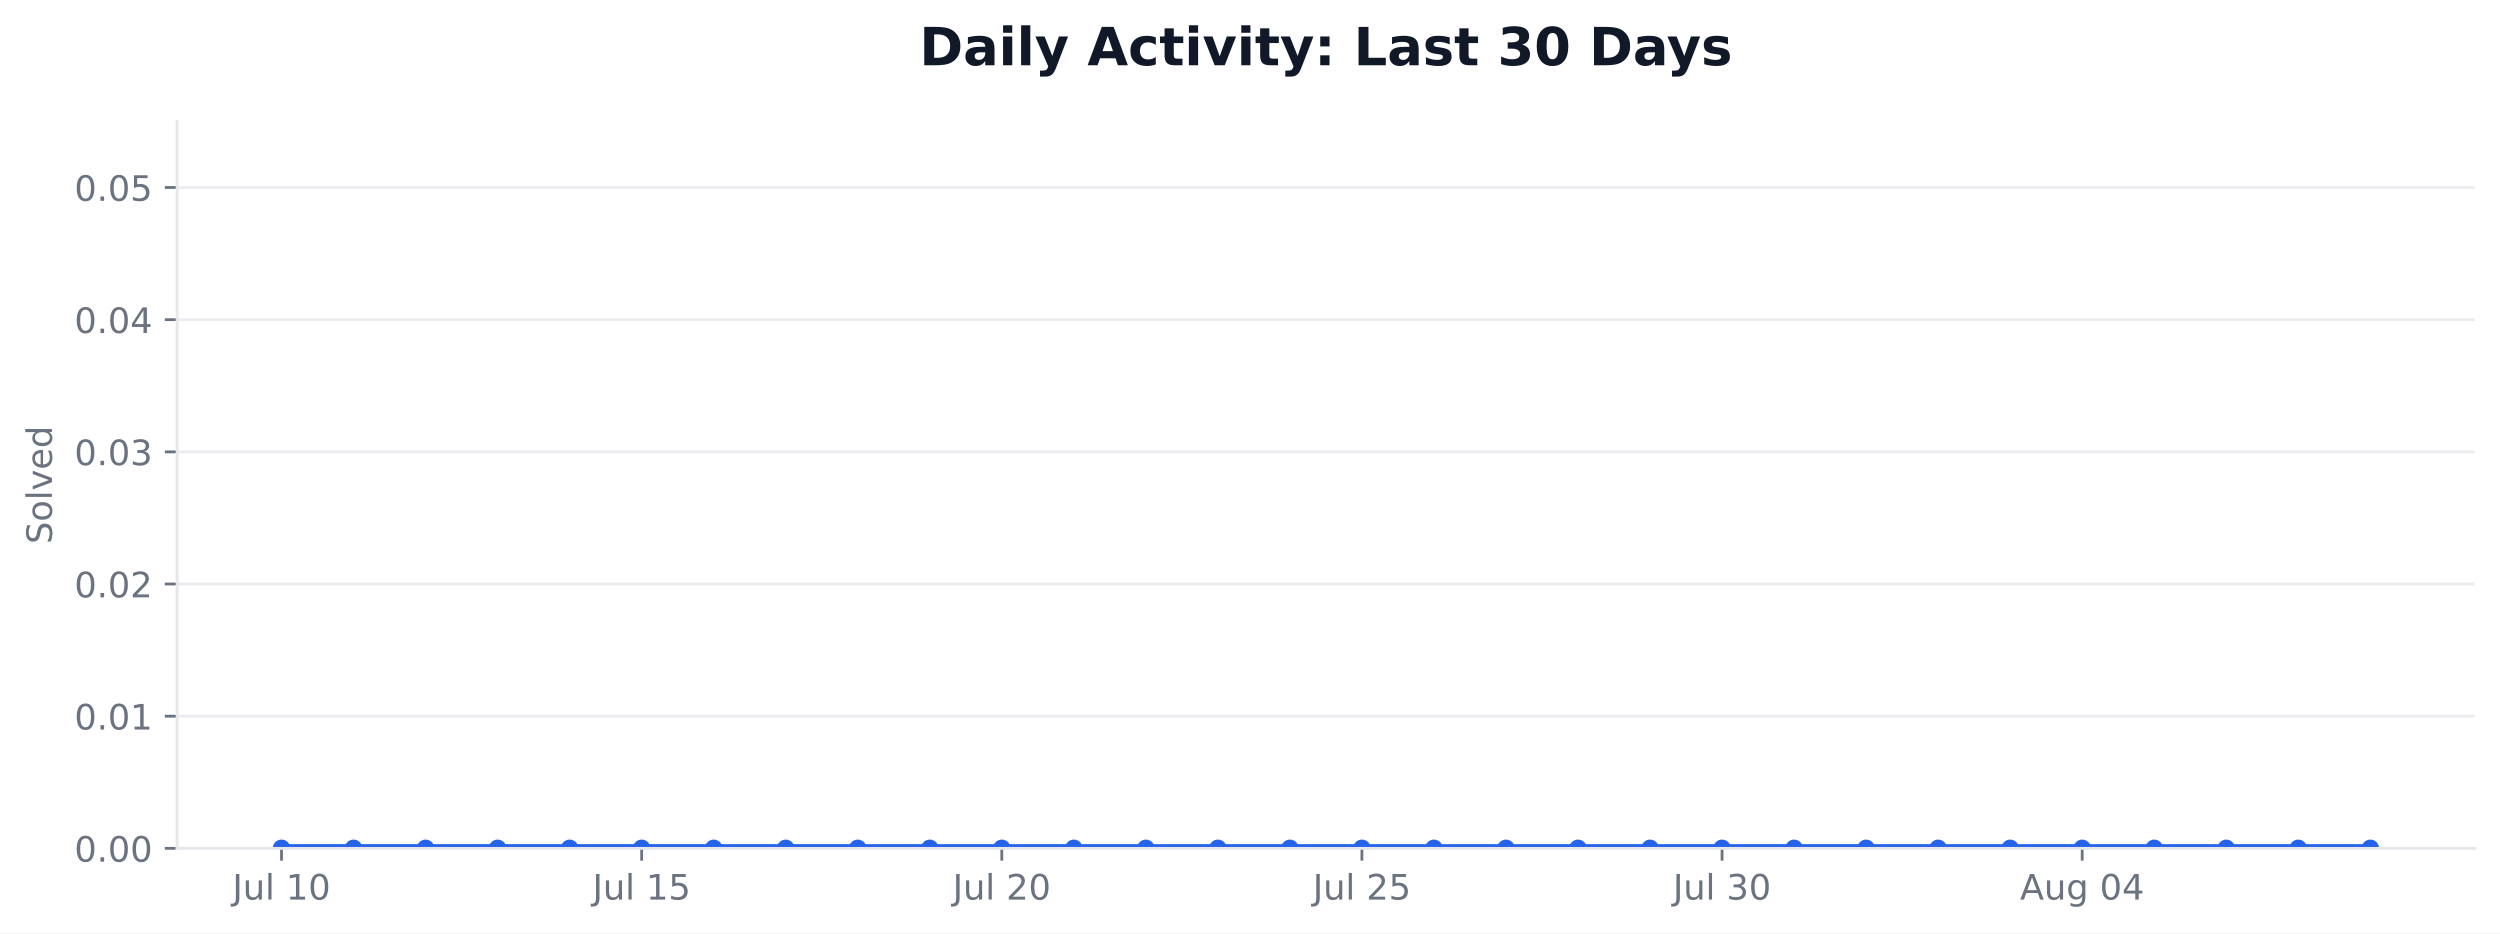
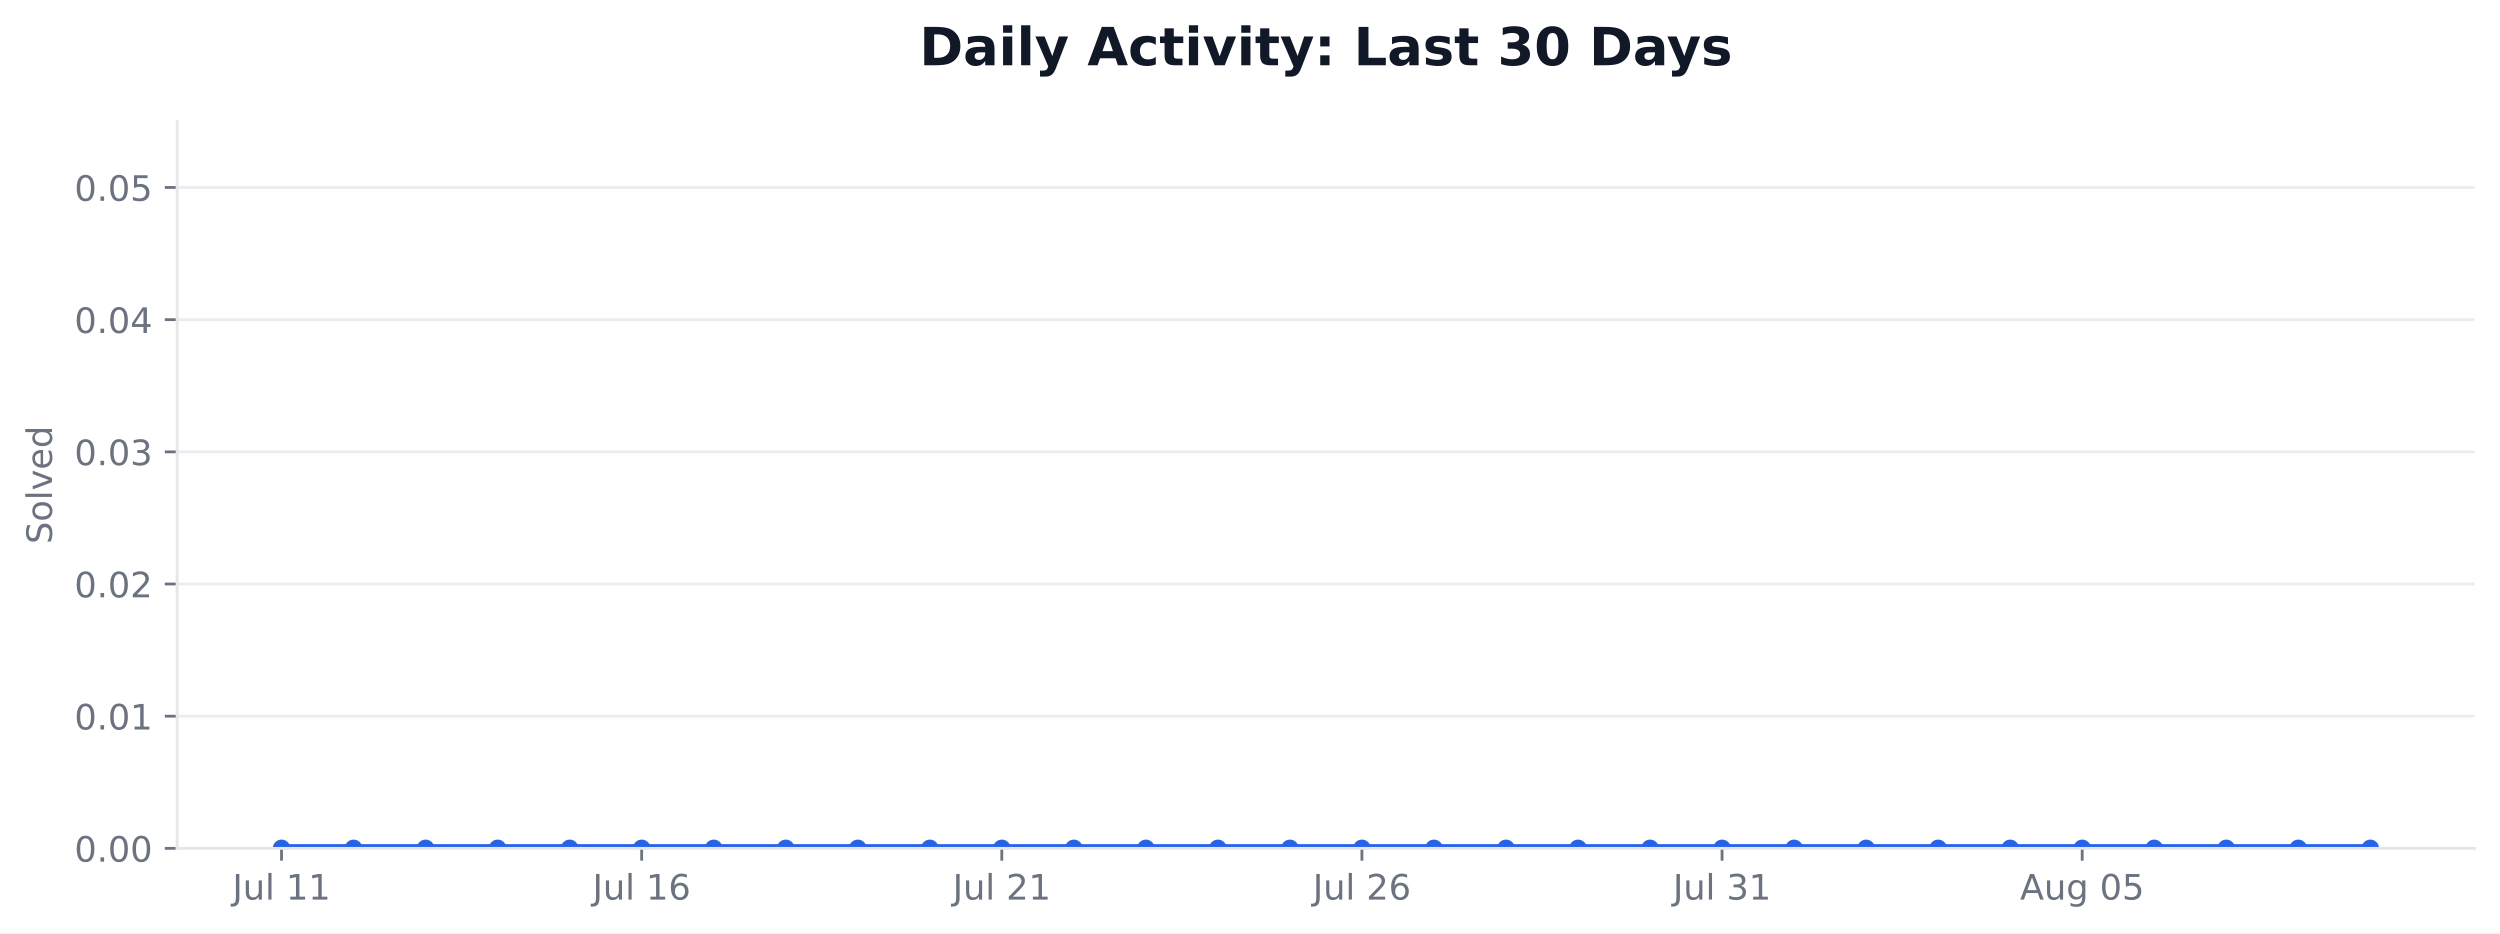
<svg xmlns="http://www.w3.org/2000/svg" xmlns:xlink="http://www.w3.org/1999/xlink" width="712.424pt" height="265.956pt" viewBox="0 0 712.424 265.956" version="1.1">
  <defs>
    <style type="text/css">*{stroke-linejoin: round; stroke-linecap: butt}</style>
  </defs>
  <g id="figure_1">
    <g id="patch_1">
      <path d="M 0 265.956  L 712.424 265.956  L 712.424 0  L 0 0  z " style="fill: #ffffff" />
    </g>
    <g id="axes_1">
      <g id="patch_2">
        <path d="M 50.466 241.755  L 705.224 241.755  L 705.224 34.598  L 50.466 34.598  z " style="fill: #ffffff" />
      </g>
      <g id="matplotlib.axis_1">
        <g id="xtick_1">
          <g id="line2d_1">
            <defs>
-               <path id="m25ca742cee" d="M 0 0  L 0 3.5  " style="stroke: #6b7280; stroke-width: 0.8" />
+               <path id="m5d611e0ed2" d="M 0 0  L 0 3.5  " style="stroke: #6b7280; stroke-width: 0.8" />
            </defs>
            <g>
-               <use xlink:href="#m25ca742cee" x="80.228" y="241.755" style="fill: #6b7280; stroke: #6b7280; stroke-width: 0.8" />
+               <use xlink:href="#m5d611e0ed2" x="80.228" y="241.755" style="fill: #6b7280; stroke: #6b7280; stroke-width: 0.8" />
            </g>
          </g>
          <g id="text_1">
            <g style="fill: #6b7280" transform="translate(66.24374 256.3537) scale(0.1 -0.1)">
              <defs>
                <path id="DejaVuSans-2d" d="M 628 4666  L 1259 4666  L 1259 325  Q 1259 -519 939 -900  Q 619 -1281 -91 -1281  L -331 -1281  L -331 -750  L -134 -750  Q 284 -750 456 -515  Q 628 -281 628 325  L 628 4666  z " transform="scale(0.015625)" />
                <path id="DejaVuSans-58" d="M 544 1381  L 544 3500  L 1119 3500  L 1119 1403  Q 1119 906 1312 657  Q 1506 409 1894 409  Q 2359 409 2629 706  Q 2900 1003 2900 1516  L 2900 3500  L 3475 3500  L 3475 0  L 2900 0  L 2900 538  Q 2691 219 2414 64  Q 2138 -91 1772 -91  Q 1169 -91 856 284  Q 544 659 544 1381  z M 1991 3584  L 1991 3584  z " transform="scale(0.015625)" />
                <path id="DejaVuSans-4f" d="M 603 4863  L 1178 4863  L 1178 0  L 603 0  L 603 4863  z " transform="scale(0.015625)" />
                <path id="DejaVuSans-3" transform="scale(0.015625)" />
                <path id="DejaVuSans-14" d="M 794 531  L 1825 531  L 1825 4091  L 703 3866  L 703 4441  L 1819 4666  L 2450 4666  L 2450 531  L 3481 531  L 3481 0  L 794 0  L 794 531  z " transform="scale(0.015625)" />
-                 <path id="DejaVuSans-13" d="M 2034 4250  Q 1547 4250 1301 3770  Q 1056 3291 1056 2328  Q 1056 1369 1301 889  Q 1547 409 2034 409  Q 2525 409 2770 889  Q 3016 1369 3016 2328  Q 3016 3291 2770 3770  Q 2525 4250 2034 4250  z M 2034 4750  Q 2819 4750 3233 4129  Q 3647 3509 3647 2328  Q 3647 1150 3233 529  Q 2819 -91 2034 -91  Q 1250 -91 836 529  Q 422 1150 422 2328  Q 422 3509 836 4129  Q 1250 4750 2034 4750  z " transform="scale(0.015625)" />
              </defs>
              <use xlink:href="#DejaVuSans-2d" />
              <use xlink:href="#DejaVuSans-58" transform="translate(29.5 0)" />
              <use xlink:href="#DejaVuSans-4f" transform="translate(92.875 0)" />
              <use xlink:href="#DejaVuSans-3" transform="translate(120.6562 0)" />
              <use xlink:href="#DejaVuSans-14" transform="translate(152.4375 0)" />
-               <use xlink:href="#DejaVuSans-13" transform="translate(216.0625 0)" />
+               <use xlink:href="#DejaVuSans-14" transform="translate(216.0625 0)" />
            </g>
          </g>
        </g>
        <g id="xtick_2">
          <g id="line2d_2">
            <g>
-               <use xlink:href="#m25ca742cee" x="182.855" y="241.755" style="fill: #6b7280; stroke: #6b7280; stroke-width: 0.8" />
+               <use xlink:href="#m5d611e0ed2" x="182.855" y="241.755" style="fill: #6b7280; stroke: #6b7280; stroke-width: 0.8" />
            </g>
          </g>
          <g id="text_2">
            <g style="fill: #6b7280" transform="translate(168.8703 256.3537) scale(0.1 -0.1)">
              <defs>
-                 <path id="DejaVuSans-18" d="M 691 4666  L 3169 4666  L 3169 4134  L 1269 4134  L 1269 2991  Q 1406 3038 1543 3061  Q 1681 3084 1819 3084  Q 2600 3084 3056 2656  Q 3513 2228 3513 1497  Q 3513 744 3044 326  Q 2575 -91 1722 -91  Q 1428 -91 1123 -41  Q 819 9 494 109  L 494 744  Q 775 591 1075 516  Q 1375 441 1709 441  Q 2250 441 2565 725  Q 2881 1009 2881 1497  Q 2881 1984 2565 2268  Q 2250 2553 1709 2553  Q 1456 2553 1204 2497  Q 953 2441 691 2322  L 691 4666  z " transform="scale(0.015625)" />
+                 <path id="DejaVuSans-19" d="M 2113 2584  Q 1688 2584 1439 2293  Q 1191 2003 1191 1497  Q 1191 994 1439 701  Q 1688 409 2113 409  Q 2538 409 2786 701  Q 3034 994 3034 1497  Q 3034 2003 2786 2293  Q 2538 2584 2113 2584  z M 3366 4563  L 3366 3988  Q 3128 4100 2886 4159  Q 2644 4219 2406 4219  Q 1781 4219 1451 3797  Q 1122 3375 1075 2522  Q 1259 2794 1537 2939  Q 1816 3084 2150 3084  Q 2853 3084 3261 2657  Q 3669 2231 3669 1497  Q 3669 778 3244 343  Q 2819 -91 2113 -91  Q 1303 -91 875 529  Q 447 1150 447 2328  Q 447 3434 972 4092  Q 1497 4750 2381 4750  Q 2619 4750 2861 4703  Q 3103 4656 3366 4563  z " transform="scale(0.015625)" />
              </defs>
              <use xlink:href="#DejaVuSans-2d" />
              <use xlink:href="#DejaVuSans-58" transform="translate(29.5 0)" />
              <use xlink:href="#DejaVuSans-4f" transform="translate(92.875 0)" />
              <use xlink:href="#DejaVuSans-3" transform="translate(120.6562 0)" />
              <use xlink:href="#DejaVuSans-14" transform="translate(152.4375 0)" />
-               <use xlink:href="#DejaVuSans-18" transform="translate(216.0625 0)" />
+               <use xlink:href="#DejaVuSans-19" transform="translate(216.0625 0)" />
            </g>
          </g>
        </g>
        <g id="xtick_3">
          <g id="line2d_3">
            <g>
-               <use xlink:href="#m25ca742cee" x="285.481" y="241.755" style="fill: #6b7280; stroke: #6b7280; stroke-width: 0.8" />
+               <use xlink:href="#m5d611e0ed2" x="285.481" y="241.755" style="fill: #6b7280; stroke: #6b7280; stroke-width: 0.8" />
            </g>
          </g>
          <g id="text_3">
            <g style="fill: #6b7280" transform="translate(271.4969 256.3537) scale(0.1 -0.1)">
              <defs>
                <path id="DejaVuSans-15" d="M 1228 531  L 3431 531  L 3431 0  L 469 0  L 469 531  Q 828 903 1448 1529  Q 2069 2156 2228 2338  Q 2531 2678 2651 2914  Q 2772 3150 2772 3378  Q 2772 3750 2511 3984  Q 2250 4219 1831 4219  Q 1534 4219 1204 4116  Q 875 4013 500 3803  L 500 4441  Q 881 4594 1212 4672  Q 1544 4750 1819 4750  Q 2544 4750 2975 4387  Q 3406 4025 3406 3419  Q 3406 3131 3298 2873  Q 3191 2616 2906 2266  Q 2828 2175 2409 1742  Q 1991 1309 1228 531  z " transform="scale(0.015625)" />
              </defs>
              <use xlink:href="#DejaVuSans-2d" />
              <use xlink:href="#DejaVuSans-58" transform="translate(29.5 0)" />
              <use xlink:href="#DejaVuSans-4f" transform="translate(92.875 0)" />
              <use xlink:href="#DejaVuSans-3" transform="translate(120.6562 0)" />
              <use xlink:href="#DejaVuSans-15" transform="translate(152.4375 0)" />
-               <use xlink:href="#DejaVuSans-13" transform="translate(216.0625 0)" />
+               <use xlink:href="#DejaVuSans-14" transform="translate(216.0625 0)" />
            </g>
          </g>
        </g>
        <g id="xtick_4">
          <g id="line2d_4">
            <g>
-               <use xlink:href="#m25ca742cee" x="388.108" y="241.755" style="fill: #6b7280; stroke: #6b7280; stroke-width: 0.8" />
+               <use xlink:href="#m5d611e0ed2" x="388.108" y="241.755" style="fill: #6b7280; stroke: #6b7280; stroke-width: 0.8" />
            </g>
          </g>
          <g id="text_4">
            <g style="fill: #6b7280" transform="translate(374.1235 256.3537) scale(0.1 -0.1)">
              <use xlink:href="#DejaVuSans-2d" />
              <use xlink:href="#DejaVuSans-58" transform="translate(29.5 0)" />
              <use xlink:href="#DejaVuSans-4f" transform="translate(92.875 0)" />
              <use xlink:href="#DejaVuSans-3" transform="translate(120.6562 0)" />
              <use xlink:href="#DejaVuSans-15" transform="translate(152.4375 0)" />
-               <use xlink:href="#DejaVuSans-18" transform="translate(216.0625 0)" />
+               <use xlink:href="#DejaVuSans-19" transform="translate(216.0625 0)" />
            </g>
          </g>
        </g>
        <g id="xtick_5">
          <g id="line2d_5">
            <g>
-               <use xlink:href="#m25ca742cee" x="490.734" y="241.755" style="fill: #6b7280; stroke: #6b7280; stroke-width: 0.8" />
+               <use xlink:href="#m5d611e0ed2" x="490.734" y="241.755" style="fill: #6b7280; stroke: #6b7280; stroke-width: 0.8" />
            </g>
          </g>
          <g id="text_5">
            <g style="fill: #6b7280" transform="translate(476.7501 256.3537) scale(0.1 -0.1)">
              <defs>
                <path id="DejaVuSans-16" d="M 2597 2516  Q 3050 2419 3304 2112  Q 3559 1806 3559 1356  Q 3559 666 3084 287  Q 2609 -91 1734 -91  Q 1441 -91 1130 -33  Q 819 25 488 141  L 488 750  Q 750 597 1062 519  Q 1375 441 1716 441  Q 2309 441 2620 675  Q 2931 909 2931 1356  Q 2931 1769 2642 2001  Q 2353 2234 1838 2234  L 1294 2234  L 1294 2753  L 1863 2753  Q 2328 2753 2575 2939  Q 2822 3125 2822 3475  Q 2822 3834 2567 4026  Q 2313 4219 1838 4219  Q 1578 4219 1281 4162  Q 984 4106 628 3988  L 628 4550  Q 988 4650 1302 4700  Q 1616 4750 1894 4750  Q 2613 4750 3031 4423  Q 3450 4097 3450 3541  Q 3450 3153 3228 2886  Q 3006 2619 2597 2516  z " transform="scale(0.015625)" />
              </defs>
              <use xlink:href="#DejaVuSans-2d" />
              <use xlink:href="#DejaVuSans-58" transform="translate(29.5 0)" />
              <use xlink:href="#DejaVuSans-4f" transform="translate(92.875 0)" />
              <use xlink:href="#DejaVuSans-3" transform="translate(120.6562 0)" />
              <use xlink:href="#DejaVuSans-16" transform="translate(152.4375 0)" />
-               <use xlink:href="#DejaVuSans-13" transform="translate(216.0625 0)" />
+               <use xlink:href="#DejaVuSans-14" transform="translate(216.0625 0)" />
            </g>
          </g>
        </g>
        <g id="xtick_6">
          <g id="line2d_6">
            <g>
-               <use xlink:href="#m25ca742cee" x="593.361" y="241.755" style="fill: #6b7280; stroke: #6b7280; stroke-width: 0.8" />
+               <use xlink:href="#m5d611e0ed2" x="593.361" y="241.755" style="fill: #6b7280; stroke: #6b7280; stroke-width: 0.8" />
            </g>
          </g>
          <g id="text_6">
            <g style="fill: #6b7280" transform="translate(575.6462 256.353) scale(0.1 -0.1)">
              <defs>
                <path id="DejaVuSans-24" d="M 2188 4044  L 1331 1722  L 3047 1722  L 2188 4044  z M 1831 4666  L 2547 4666  L 4325 0  L 3669 0  L 3244 1197  L 1141 1197  L 716 0  L 50 0  L 1831 4666  z " transform="scale(0.015625)" />
                <path id="DejaVuSans-4a" d="M 2906 1791  Q 2906 2416 2648 2759  Q 2391 3103 1925 3103  Q 1463 3103 1205 2759  Q 947 2416 947 1791  Q 947 1169 1205 825  Q 1463 481 1925 481  Q 2391 481 2648 825  Q 2906 1169 2906 1791  z M 3481 434  Q 3481 -459 3084 -895  Q 2688 -1331 1869 -1331  Q 1566 -1331 1297 -1286  Q 1028 -1241 775 -1147  L 775 -588  Q 1028 -725 1275 -790  Q 1522 -856 1778 -856  Q 2344 -856 2625 -561  Q 2906 -266 2906 331  L 2906 616  Q 2728 306 2450 153  Q 2172 0 1784 0  Q 1141 0 747 490  Q 353 981 353 1791  Q 353 2603 747 3093  Q 1141 3584 1784 3584  Q 2172 3584 2450 3431  Q 2728 3278 2906 2969  L 2906 3500  L 3481 3500  L 3481 434  z " transform="scale(0.015625)" />
-                 <path id="DejaVuSans-17" d="M 2419 4116  L 825 1625  L 2419 1625  L 2419 4116  z M 2253 4666  L 3047 4666  L 3047 1625  L 3713 1625  L 3713 1100  L 3047 1100  L 3047 0  L 2419 0  L 2419 1100  L 313 1100  L 313 1709  L 2253 4666  z " transform="scale(0.015625)" />
+                 <path id="DejaVuSans-13" d="M 2034 4250  Q 1547 4250 1301 3770  Q 1056 3291 1056 2328  Q 1056 1369 1301 889  Q 1547 409 2034 409  Q 2525 409 2770 889  Q 3016 1369 3016 2328  Q 3016 3291 2770 3770  Q 2525 4250 2034 4250  z M 2034 4750  Q 2819 4750 3233 4129  Q 3647 3509 3647 2328  Q 3647 1150 3233 529  Q 2819 -91 2034 -91  Q 1250 -91 836 529  Q 422 1150 422 2328  Q 422 3509 836 4129  Q 1250 4750 2034 4750  z " transform="scale(0.015625)" />
+                 <path id="DejaVuSans-18" d="M 691 4666  L 3169 4666  L 3169 4134  L 1269 4134  L 1269 2991  Q 1406 3038 1543 3061  Q 1681 3084 1819 3084  Q 2600 3084 3056 2656  Q 3513 2228 3513 1497  Q 3513 744 3044 326  Q 2575 -91 1722 -91  Q 1428 -91 1123 -41  Q 819 9 494 109  L 494 744  Q 775 591 1075 516  Q 1375 441 1709 441  Q 2250 441 2565 725  Q 2881 1009 2881 1497  Q 2881 1984 2565 2268  Q 2250 2553 1709 2553  Q 1456 2553 1204 2497  Q 953 2441 691 2322  L 691 4666  z " transform="scale(0.015625)" />
              </defs>
              <use xlink:href="#DejaVuSans-24" />
              <use xlink:href="#DejaVuSans-58" transform="translate(68.40625 0)" />
              <use xlink:href="#DejaVuSans-4a" transform="translate(131.7812 0)" />
              <use xlink:href="#DejaVuSans-3" transform="translate(195.2656 0)" />
              <use xlink:href="#DejaVuSans-13" transform="translate(227.0469 0)" />
-               <use xlink:href="#DejaVuSans-17" transform="translate(290.6719 0)" />
+               <use xlink:href="#DejaVuSans-18" transform="translate(290.6719 0)" />
            </g>
          </g>
        </g>
      </g>
      <g id="matplotlib.axis_2">
        <g id="ytick_1">
          <g id="line2d_7">
-             <path d="M 50.466 241.755  L 705.224 241.755  " clip-path="url(#pc352c391ae)" style="fill: none; stroke: #e5e7eb; stroke-opacity: 0.8; stroke-width: 0.8; stroke-linecap: square" />
+             <path d="M 50.466 241.755  L 705.224 241.755  " clip-path="url(#pb940f8d151)" style="fill: none; stroke: #e5e7eb; stroke-opacity: 0.8; stroke-width: 0.8; stroke-linecap: square" />
          </g>
          <g id="line2d_8">
            <defs>
-               <path id="m2c9039f077" d="M 0 0  L -3.5 0  " style="stroke: #6b7280; stroke-width: 0.8" />
+               <path id="m7e980b9d79" d="M 0 0  L -3.5 0  " style="stroke: #6b7280; stroke-width: 0.8" />
            </defs>
            <g>
-               <use xlink:href="#m2c9039f077" x="50.466" y="241.755" style="fill: #6b7280; stroke: #6b7280; stroke-width: 0.8" />
+               <use xlink:href="#m7e980b9d79" x="50.466" y="241.755" style="fill: #6b7280; stroke: #6b7280; stroke-width: 0.8" />
            </g>
          </g>
          <g id="text_7">
            <g style="fill: #6b7280" transform="translate(21.20078 245.5541) scale(0.1 -0.1)">
              <defs>
                <path id="DejaVuSans-11" d="M 684 794  L 1344 794  L 1344 0  L 684 0  L 684 794  z " transform="scale(0.015625)" />
              </defs>
              <use xlink:href="#DejaVuSans-13" />
              <use xlink:href="#DejaVuSans-11" transform="translate(63.625 0)" />
              <use xlink:href="#DejaVuSans-13" transform="translate(95.40625 0)" />
              <use xlink:href="#DejaVuSans-13" transform="translate(159.0312 0)" />
            </g>
          </g>
        </g>
        <g id="ytick_2">
          <g id="line2d_9">
-             <path d="M 50.466 204.09  L 705.224 204.09  " clip-path="url(#pc352c391ae)" style="fill: none; stroke: #e5e7eb; stroke-opacity: 0.8; stroke-width: 0.8; stroke-linecap: square" />
+             <path d="M 50.466 204.09  L 705.224 204.09  " clip-path="url(#pb940f8d151)" style="fill: none; stroke: #e5e7eb; stroke-opacity: 0.8; stroke-width: 0.8; stroke-linecap: square" />
          </g>
          <g id="line2d_10">
            <g>
-               <use xlink:href="#m2c9039f077" x="50.466" y="204.09" style="fill: #6b7280; stroke: #6b7280; stroke-width: 0.8" />
+               <use xlink:href="#m7e980b9d79" x="50.466" y="204.09" style="fill: #6b7280; stroke: #6b7280; stroke-width: 0.8" />
            </g>
          </g>
          <g id="text_8">
            <g style="fill: #6b7280" transform="translate(21.20078 207.8891) scale(0.1 -0.1)">
              <use xlink:href="#DejaVuSans-13" />
              <use xlink:href="#DejaVuSans-11" transform="translate(63.625 0)" />
              <use xlink:href="#DejaVuSans-13" transform="translate(95.40625 0)" />
              <use xlink:href="#DejaVuSans-14" transform="translate(159.0312 0)" />
            </g>
          </g>
        </g>
        <g id="ytick_3">
          <g id="line2d_11">
-             <path d="M 50.466 166.425  L 705.224 166.425  " clip-path="url(#pc352c391ae)" style="fill: none; stroke: #e5e7eb; stroke-opacity: 0.8; stroke-width: 0.8; stroke-linecap: square" />
+             <path d="M 50.466 166.425  L 705.224 166.425  " clip-path="url(#pb940f8d151)" style="fill: none; stroke: #e5e7eb; stroke-opacity: 0.8; stroke-width: 0.8; stroke-linecap: square" />
          </g>
          <g id="line2d_12">
            <g>
-               <use xlink:href="#m2c9039f077" x="50.466" y="166.425" style="fill: #6b7280; stroke: #6b7280; stroke-width: 0.8" />
+               <use xlink:href="#m7e980b9d79" x="50.466" y="166.425" style="fill: #6b7280; stroke: #6b7280; stroke-width: 0.8" />
            </g>
          </g>
          <g id="text_9">
            <g style="fill: #6b7280" transform="translate(21.20078 170.2241) scale(0.1 -0.1)">
              <use xlink:href="#DejaVuSans-13" />
              <use xlink:href="#DejaVuSans-11" transform="translate(63.625 0)" />
              <use xlink:href="#DejaVuSans-13" transform="translate(95.40625 0)" />
              <use xlink:href="#DejaVuSans-15" transform="translate(159.0312 0)" />
            </g>
          </g>
        </g>
        <g id="ytick_4">
          <g id="line2d_13">
-             <path d="M 50.466 128.76  L 705.224 128.76  " clip-path="url(#pc352c391ae)" style="fill: none; stroke: #e5e7eb; stroke-opacity: 0.8; stroke-width: 0.8; stroke-linecap: square" />
+             <path d="M 50.466 128.76  L 705.224 128.76  " clip-path="url(#pb940f8d151)" style="fill: none; stroke: #e5e7eb; stroke-opacity: 0.8; stroke-width: 0.8; stroke-linecap: square" />
          </g>
          <g id="line2d_14">
            <g>
-               <use xlink:href="#m2c9039f077" x="50.466" y="128.76" style="fill: #6b7280; stroke: #6b7280; stroke-width: 0.8" />
+               <use xlink:href="#m7e980b9d79" x="50.466" y="128.76" style="fill: #6b7280; stroke: #6b7280; stroke-width: 0.8" />
            </g>
          </g>
          <g id="text_10">
            <g style="fill: #6b7280" transform="translate(21.20078 132.5591) scale(0.1 -0.1)">
              <use xlink:href="#DejaVuSans-13" />
              <use xlink:href="#DejaVuSans-11" transform="translate(63.625 0)" />
              <use xlink:href="#DejaVuSans-13" transform="translate(95.40625 0)" />
              <use xlink:href="#DejaVuSans-16" transform="translate(159.0312 0)" />
            </g>
          </g>
        </g>
        <g id="ytick_5">
          <g id="line2d_15">
-             <path d="M 50.466 91.095  L 705.224 91.095  " clip-path="url(#pc352c391ae)" style="fill: none; stroke: #e5e7eb; stroke-opacity: 0.8; stroke-width: 0.8; stroke-linecap: square" />
+             <path d="M 50.466 91.095  L 705.224 91.095  " clip-path="url(#pb940f8d151)" style="fill: none; stroke: #e5e7eb; stroke-opacity: 0.8; stroke-width: 0.8; stroke-linecap: square" />
          </g>
          <g id="line2d_16">
            <g>
-               <use xlink:href="#m2c9039f077" x="50.466" y="91.095" style="fill: #6b7280; stroke: #6b7280; stroke-width: 0.8" />
+               <use xlink:href="#m7e980b9d79" x="50.466" y="91.095" style="fill: #6b7280; stroke: #6b7280; stroke-width: 0.8" />
            </g>
          </g>
          <g id="text_11">
            <g style="fill: #6b7280" transform="translate(21.20078 94.89403) scale(0.1 -0.1)">
+               <defs>
+                 <path id="DejaVuSans-17" d="M 2419 4116  L 825 1625  L 2419 1625  L 2419 4116  z M 2253 4666  L 3047 4666  L 3047 1625  L 3713 1625  L 3713 1100  L 3047 1100  L 3047 0  L 2419 0  L 2419 1100  L 313 1100  L 313 1709  L 2253 4666  z " transform="scale(0.015625)" />
+               </defs>
              <use xlink:href="#DejaVuSans-13" />
              <use xlink:href="#DejaVuSans-11" transform="translate(63.625 0)" />
              <use xlink:href="#DejaVuSans-13" transform="translate(95.40625 0)" />
              <use xlink:href="#DejaVuSans-17" transform="translate(159.0312 0)" />
            </g>
          </g>
        </g>
        <g id="ytick_6">
          <g id="line2d_17">
-             <path d="M 50.466 53.43  L 705.224 53.43  " clip-path="url(#pc352c391ae)" style="fill: none; stroke: #e5e7eb; stroke-opacity: 0.8; stroke-width: 0.8; stroke-linecap: square" />
+             <path d="M 50.466 53.43  L 705.224 53.43  " clip-path="url(#pb940f8d151)" style="fill: none; stroke: #e5e7eb; stroke-opacity: 0.8; stroke-width: 0.8; stroke-linecap: square" />
          </g>
          <g id="line2d_18">
            <g>
-               <use xlink:href="#m2c9039f077" x="50.466" y="53.43" style="fill: #6b7280; stroke: #6b7280; stroke-width: 0.8" />
+               <use xlink:href="#m7e980b9d79" x="50.466" y="53.43" style="fill: #6b7280; stroke: #6b7280; stroke-width: 0.8" />
            </g>
          </g>
          <g id="text_12">
            <g style="fill: #6b7280" transform="translate(21.20078 57.229) scale(0.1 -0.1)">
              <use xlink:href="#DejaVuSans-13" />
              <use xlink:href="#DejaVuSans-11" transform="translate(63.625 0)" />
              <use xlink:href="#DejaVuSans-13" transform="translate(95.40625 0)" />
              <use xlink:href="#DejaVuSans-18" transform="translate(159.0312 0)" />
            </g>
          </g>
        </g>
        <g id="text_13">
          <g style="fill: #6b7280" transform="translate(14.79844 155.0093) rotate(-90) scale(0.1 -0.1)">
            <defs>
              <path id="DejaVuSans-36" d="M 3425 4513  L 3425 3897  Q 3066 4069 2747 4153  Q 2428 4238 2131 4238  Q 1616 4238 1336 4038  Q 1056 3838 1056 3469  Q 1056 3159 1242 3001  Q 1428 2844 1947 2747  L 2328 2669  Q 3034 2534 3370 2195  Q 3706 1856 3706 1288  Q 3706 609 3251 259  Q 2797 -91 1919 -91  Q 1588 -91 1214 -16  Q 841 59 441 206  L 441 856  Q 825 641 1194 531  Q 1563 422 1919 422  Q 2459 422 2753 634  Q 3047 847 3047 1241  Q 3047 1584 2836 1778  Q 2625 1972 2144 2069  L 1759 2144  Q 1053 2284 737 2584  Q 422 2884 422 3419  Q 422 4038 858 4394  Q 1294 4750 2059 4750  Q 2388 4750 2728 4690  Q 3069 4631 3425 4513  z " transform="scale(0.015625)" />
              <path id="DejaVuSans-52" d="M 1959 3097  Q 1497 3097 1228 2736  Q 959 2375 959 1747  Q 959 1119 1226 758  Q 1494 397 1959 397  Q 2419 397 2687 759  Q 2956 1122 2956 1747  Q 2956 2369 2687 2733  Q 2419 3097 1959 3097  z M 1959 3584  Q 2709 3584 3137 3096  Q 3566 2609 3566 1747  Q 3566 888 3137 398  Q 2709 -91 1959 -91  Q 1206 -91 779 398  Q 353 888 353 1747  Q 353 2609 779 3096  Q 1206 3584 1959 3584  z " transform="scale(0.015625)" />
              <path id="DejaVuSans-59" d="M 191 3500  L 800 3500  L 1894 563  L 2988 3500  L 3597 3500  L 2284 0  L 1503 0  L 191 3500  z " transform="scale(0.015625)" />
              <path id="DejaVuSans-48" d="M 3597 1894  L 3597 1613  L 953 1613  Q 991 1019 1311 708  Q 1631 397 2203 397  Q 2534 397 2845 478  Q 3156 559 3463 722  L 3463 178  Q 3153 47 2828 -22  Q 2503 -91 2169 -91  Q 1331 -91 842 396  Q 353 884 353 1716  Q 353 2575 817 3079  Q 1281 3584 2069 3584  Q 2775 3584 3186 3129  Q 3597 2675 3597 1894  z M 3022 2063  Q 3016 2534 2758 2815  Q 2500 3097 2075 3097  Q 1594 3097 1305 2825  Q 1016 2553 972 2059  L 3022 2063  z " transform="scale(0.015625)" />
              <path id="DejaVuSans-47" d="M 2906 2969  L 2906 4863  L 3481 4863  L 3481 0  L 2906 0  L 2906 525  Q 2725 213 2448 61  Q 2172 -91 1784 -91  Q 1150 -91 751 415  Q 353 922 353 1747  Q 353 2572 751 3078  Q 1150 3584 1784 3584  Q 2172 3584 2448 3432  Q 2725 3281 2906 2969  z M 947 1747  Q 947 1113 1208 752  Q 1469 391 1925 391  Q 2381 391 2643 752  Q 2906 1113 2906 1747  Q 2906 2381 2643 2742  Q 2381 3103 1925 3103  Q 1469 3103 1208 2742  Q 947 2381 947 1747  z " transform="scale(0.015625)" />
            </defs>
            <use xlink:href="#DejaVuSans-36" />
            <use xlink:href="#DejaVuSans-52" transform="translate(63.48438 0)" />
            <use xlink:href="#DejaVuSans-4f" transform="translate(124.6719 0)" />
            <use xlink:href="#DejaVuSans-59" transform="translate(152.4531 0)" />
            <use xlink:href="#DejaVuSans-48" transform="translate(211.6406 0)" />
            <use xlink:href="#DejaVuSans-47" transform="translate(273.1719 0)" />
          </g>
        </g>
      </g>
      <g id="FillBetweenPolyCollection_1">
        <defs>
-           <path id="mf5e14f60df" d="M 80.228 -24.201  L 80.228 -24.201  L 100.753 -24.201  L 121.279 -24.201  L 141.804 -24.201  L 162.329 -24.201  L 182.855 -24.201  L 203.38 -24.201  L 223.905 -24.201  L 244.431 -24.201  L 264.956 -24.201  L 285.481 -24.201  L 306.007 -24.201  L 326.532 -24.201  L 347.057 -24.201  L 367.583 -24.201  L 388.108 -24.201  L 408.633 -24.201  L 429.159 -24.201  L 449.684 -24.201  L 470.209 -24.201  L 490.734 -24.201  L 511.26 -24.201  L 531.785 -24.201  L 552.31 -24.201  L 572.836 -24.201  L 593.361 -24.201  L 613.886 -24.201  L 634.412 -24.201  L 654.937 -24.201  L 675.462 -24.201  L 675.462 -24.201  L 675.462 -24.201  L 654.937 -24.201  L 634.412 -24.201  L 613.886 -24.201  L 593.361 -24.201  L 572.836 -24.201  L 552.31 -24.201  L 531.785 -24.201  L 511.26 -24.201  L 490.734 -24.201  L 470.209 -24.201  L 449.684 -24.201  L 429.159 -24.201  L 408.633 -24.201  L 388.108 -24.201  L 367.583 -24.201  L 347.057 -24.201  L 326.532 -24.201  L 306.007 -24.201  L 285.481 -24.201  L 264.956 -24.201  L 244.431 -24.201  L 223.905 -24.201  L 203.38 -24.201  L 182.855 -24.201  L 162.329 -24.201  L 141.804 -24.201  L 121.279 -24.201  L 100.753 -24.201  L 80.228 -24.201  z " style="stroke: #bfdbfe; stroke-opacity: 0.45" />
+           <path id="m150cba6cd7" d="M 80.228 -24.201  L 80.228 -24.201  L 100.753 -24.201  L 121.279 -24.201  L 141.804 -24.201  L 162.329 -24.201  L 182.855 -24.201  L 203.38 -24.201  L 223.905 -24.201  L 244.431 -24.201  L 264.956 -24.201  L 285.481 -24.201  L 306.007 -24.201  L 326.532 -24.201  L 347.057 -24.201  L 367.583 -24.201  L 388.108 -24.201  L 408.633 -24.201  L 429.159 -24.201  L 449.684 -24.201  L 470.209 -24.201  L 490.734 -24.201  L 511.26 -24.201  L 531.785 -24.201  L 552.31 -24.201  L 572.836 -24.201  L 593.361 -24.201  L 613.886 -24.201  L 634.412 -24.201  L 654.937 -24.201  L 675.462 -24.201  L 675.462 -24.201  L 675.462 -24.201  L 654.937 -24.201  L 634.412 -24.201  L 613.886 -24.201  L 593.361 -24.201  L 572.836 -24.201  L 552.31 -24.201  L 531.785 -24.201  L 511.26 -24.201  L 490.734 -24.201  L 470.209 -24.201  L 449.684 -24.201  L 429.159 -24.201  L 408.633 -24.201  L 388.108 -24.201  L 367.583 -24.201  L 347.057 -24.201  L 326.532 -24.201  L 306.007 -24.201  L 285.481 -24.201  L 264.956 -24.201  L 244.431 -24.201  L 223.905 -24.201  L 203.38 -24.201  L 182.855 -24.201  L 162.329 -24.201  L 141.804 -24.201  L 121.279 -24.201  L 100.753 -24.201  L 80.228 -24.201  z " style="stroke: #bfdbfe; stroke-opacity: 0.45" />
        </defs>
-         <g clip-path="url(#pc352c391ae)">
-           <use xlink:href="#mf5e14f60df" x="0" y="265.956" style="fill: #bfdbfe; fill-opacity: 0.45; stroke: #bfdbfe; stroke-opacity: 0.45" />
+         <g clip-path="url(#pb940f8d151)">
+           <use xlink:href="#m150cba6cd7" x="0" y="265.956" style="fill: #bfdbfe; fill-opacity: 0.45; stroke: #bfdbfe; stroke-opacity: 0.45" />
        </g>
      </g>
      <g id="line2d_19">
-         <path d="M 80.228 241.755  L 100.753 241.755  L 121.279 241.755  L 141.804 241.755  L 162.329 241.755  L 182.855 241.755  L 203.38 241.755  L 223.905 241.755  L 244.431 241.755  L 264.956 241.755  L 285.481 241.755  L 306.007 241.755  L 326.532 241.755  L 347.057 241.755  L 367.583 241.755  L 388.108 241.755  L 408.633 241.755  L 429.159 241.755  L 449.684 241.755  L 470.209 241.755  L 490.734 241.755  L 511.26 241.755  L 531.785 241.755  L 552.31 241.755  L 572.836 241.755  L 593.361 241.755  L 613.886 241.755  L 634.412 241.755  L 654.937 241.755  L 675.462 241.755  " clip-path="url(#pc352c391ae)" style="fill: none; stroke: #2563eb; stroke-width: 2.4; stroke-linecap: square" />
+         <path d="M 80.228 241.755  L 100.753 241.755  L 121.279 241.755  L 141.804 241.755  L 162.329 241.755  L 182.855 241.755  L 203.38 241.755  L 223.905 241.755  L 244.431 241.755  L 264.956 241.755  L 285.481 241.755  L 306.007 241.755  L 326.532 241.755  L 347.057 241.755  L 367.583 241.755  L 388.108 241.755  L 408.633 241.755  L 429.159 241.755  L 449.684 241.755  L 470.209 241.755  L 490.734 241.755  L 511.26 241.755  L 531.785 241.755  L 552.31 241.755  L 572.836 241.755  L 593.361 241.755  L 613.886 241.755  L 634.412 241.755  L 654.937 241.755  L 675.462 241.755  " clip-path="url(#pb940f8d151)" style="fill: none; stroke: #2563eb; stroke-width: 2.4; stroke-linecap: square" />
        <defs>
-           <path id="m89170f1a67" d="M 0 2  C 0.53 2 1.039 1.789 1.414 1.414  C 1.789 1.039 2 0.53 2 0  C 2 -0.53 1.789 -1.039 1.414 -1.414  C 1.039 -1.789 0.53 -2 0 -2  C -0.53 -2 -1.039 -1.789 -1.414 -1.414  C -1.789 -1.039 -2 -0.53 -2 0  C -2 0.53 -1.789 1.039 -1.414 1.414  C -1.039 1.789 -0.53 2 0 2  z " style="stroke: #2563eb" />
+           <path id="m91aaa26a99" d="M 0 2  C 0.53 2 1.039 1.789 1.414 1.414  C 1.789 1.039 2 0.53 2 0  C 2 -0.53 1.789 -1.039 1.414 -1.414  C 1.039 -1.789 0.53 -2 0 -2  C -0.53 -2 -1.039 -1.789 -1.414 -1.414  C -1.789 -1.039 -2 -0.53 -2 0  C -2 0.53 -1.789 1.039 -1.414 1.414  C -1.039 1.789 -0.53 2 0 2  z " style="stroke: #2563eb" />
        </defs>
-         <g clip-path="url(#pc352c391ae)">
-           <use xlink:href="#m89170f1a67" x="80.228" y="241.755" style="fill: #2563eb; stroke: #2563eb" />
-           <use xlink:href="#m89170f1a67" x="100.753" y="241.755" style="fill: #2563eb; stroke: #2563eb" />
-           <use xlink:href="#m89170f1a67" x="121.279" y="241.755" style="fill: #2563eb; stroke: #2563eb" />
-           <use xlink:href="#m89170f1a67" x="141.804" y="241.755" style="fill: #2563eb; stroke: #2563eb" />
-           <use xlink:href="#m89170f1a67" x="162.329" y="241.755" style="fill: #2563eb; stroke: #2563eb" />
-           <use xlink:href="#m89170f1a67" x="182.855" y="241.755" style="fill: #2563eb; stroke: #2563eb" />
-           <use xlink:href="#m89170f1a67" x="203.38" y="241.755" style="fill: #2563eb; stroke: #2563eb" />
-           <use xlink:href="#m89170f1a67" x="223.905" y="241.755" style="fill: #2563eb; stroke: #2563eb" />
-           <use xlink:href="#m89170f1a67" x="244.431" y="241.755" style="fill: #2563eb; stroke: #2563eb" />
-           <use xlink:href="#m89170f1a67" x="264.956" y="241.755" style="fill: #2563eb; stroke: #2563eb" />
-           <use xlink:href="#m89170f1a67" x="285.481" y="241.755" style="fill: #2563eb; stroke: #2563eb" />
-           <use xlink:href="#m89170f1a67" x="306.007" y="241.755" style="fill: #2563eb; stroke: #2563eb" />
-           <use xlink:href="#m89170f1a67" x="326.532" y="241.755" style="fill: #2563eb; stroke: #2563eb" />
-           <use xlink:href="#m89170f1a67" x="347.057" y="241.755" style="fill: #2563eb; stroke: #2563eb" />
-           <use xlink:href="#m89170f1a67" x="367.583" y="241.755" style="fill: #2563eb; stroke: #2563eb" />
-           <use xlink:href="#m89170f1a67" x="388.108" y="241.755" style="fill: #2563eb; stroke: #2563eb" />
-           <use xlink:href="#m89170f1a67" x="408.633" y="241.755" style="fill: #2563eb; stroke: #2563eb" />
-           <use xlink:href="#m89170f1a67" x="429.159" y="241.755" style="fill: #2563eb; stroke: #2563eb" />
-           <use xlink:href="#m89170f1a67" x="449.684" y="241.755" style="fill: #2563eb; stroke: #2563eb" />
-           <use xlink:href="#m89170f1a67" x="470.209" y="241.755" style="fill: #2563eb; stroke: #2563eb" />
-           <use xlink:href="#m89170f1a67" x="490.734" y="241.755" style="fill: #2563eb; stroke: #2563eb" />
-           <use xlink:href="#m89170f1a67" x="511.26" y="241.755" style="fill: #2563eb; stroke: #2563eb" />
-           <use xlink:href="#m89170f1a67" x="531.785" y="241.755" style="fill: #2563eb; stroke: #2563eb" />
-           <use xlink:href="#m89170f1a67" x="552.31" y="241.755" style="fill: #2563eb; stroke: #2563eb" />
-           <use xlink:href="#m89170f1a67" x="572.836" y="241.755" style="fill: #2563eb; stroke: #2563eb" />
-           <use xlink:href="#m89170f1a67" x="593.361" y="241.755" style="fill: #2563eb; stroke: #2563eb" />
-           <use xlink:href="#m89170f1a67" x="613.886" y="241.755" style="fill: #2563eb; stroke: #2563eb" />
-           <use xlink:href="#m89170f1a67" x="634.412" y="241.755" style="fill: #2563eb; stroke: #2563eb" />
-           <use xlink:href="#m89170f1a67" x="654.937" y="241.755" style="fill: #2563eb; stroke: #2563eb" />
-           <use xlink:href="#m89170f1a67" x="675.462" y="241.755" style="fill: #2563eb; stroke: #2563eb" />
+         <g clip-path="url(#pb940f8d151)">
+           <use xlink:href="#m91aaa26a99" x="80.228" y="241.755" style="fill: #2563eb; stroke: #2563eb" />
+           <use xlink:href="#m91aaa26a99" x="100.753" y="241.755" style="fill: #2563eb; stroke: #2563eb" />
+           <use xlink:href="#m91aaa26a99" x="121.279" y="241.755" style="fill: #2563eb; stroke: #2563eb" />
+           <use xlink:href="#m91aaa26a99" x="141.804" y="241.755" style="fill: #2563eb; stroke: #2563eb" />
+           <use xlink:href="#m91aaa26a99" x="162.329" y="241.755" style="fill: #2563eb; stroke: #2563eb" />
+           <use xlink:href="#m91aaa26a99" x="182.855" y="241.755" style="fill: #2563eb; stroke: #2563eb" />
+           <use xlink:href="#m91aaa26a99" x="203.38" y="241.755" style="fill: #2563eb; stroke: #2563eb" />
+           <use xlink:href="#m91aaa26a99" x="223.905" y="241.755" style="fill: #2563eb; stroke: #2563eb" />
+           <use xlink:href="#m91aaa26a99" x="244.431" y="241.755" style="fill: #2563eb; stroke: #2563eb" />
+           <use xlink:href="#m91aaa26a99" x="264.956" y="241.755" style="fill: #2563eb; stroke: #2563eb" />
+           <use xlink:href="#m91aaa26a99" x="285.481" y="241.755" style="fill: #2563eb; stroke: #2563eb" />
+           <use xlink:href="#m91aaa26a99" x="306.007" y="241.755" style="fill: #2563eb; stroke: #2563eb" />
+           <use xlink:href="#m91aaa26a99" x="326.532" y="241.755" style="fill: #2563eb; stroke: #2563eb" />
+           <use xlink:href="#m91aaa26a99" x="347.057" y="241.755" style="fill: #2563eb; stroke: #2563eb" />
+           <use xlink:href="#m91aaa26a99" x="367.583" y="241.755" style="fill: #2563eb; stroke: #2563eb" />
+           <use xlink:href="#m91aaa26a99" x="388.108" y="241.755" style="fill: #2563eb; stroke: #2563eb" />
+           <use xlink:href="#m91aaa26a99" x="408.633" y="241.755" style="fill: #2563eb; stroke: #2563eb" />
+           <use xlink:href="#m91aaa26a99" x="429.159" y="241.755" style="fill: #2563eb; stroke: #2563eb" />
+           <use xlink:href="#m91aaa26a99" x="449.684" y="241.755" style="fill: #2563eb; stroke: #2563eb" />
+           <use xlink:href="#m91aaa26a99" x="470.209" y="241.755" style="fill: #2563eb; stroke: #2563eb" />
+           <use xlink:href="#m91aaa26a99" x="490.734" y="241.755" style="fill: #2563eb; stroke: #2563eb" />
+           <use xlink:href="#m91aaa26a99" x="511.26" y="241.755" style="fill: #2563eb; stroke: #2563eb" />
+           <use xlink:href="#m91aaa26a99" x="531.785" y="241.755" style="fill: #2563eb; stroke: #2563eb" />
+           <use xlink:href="#m91aaa26a99" x="552.31" y="241.755" style="fill: #2563eb; stroke: #2563eb" />
+           <use xlink:href="#m91aaa26a99" x="572.836" y="241.755" style="fill: #2563eb; stroke: #2563eb" />
+           <use xlink:href="#m91aaa26a99" x="593.361" y="241.755" style="fill: #2563eb; stroke: #2563eb" />
+           <use xlink:href="#m91aaa26a99" x="613.886" y="241.755" style="fill: #2563eb; stroke: #2563eb" />
+           <use xlink:href="#m91aaa26a99" x="634.412" y="241.755" style="fill: #2563eb; stroke: #2563eb" />
+           <use xlink:href="#m91aaa26a99" x="654.937" y="241.755" style="fill: #2563eb; stroke: #2563eb" />
+           <use xlink:href="#m91aaa26a99" x="675.462" y="241.755" style="fill: #2563eb; stroke: #2563eb" />
        </g>
      </g>
      <g id="patch_3">
        <path d="M 50.466 241.755  L 50.466 34.598  " style="fill: none; stroke: #e5e7eb; stroke-width: 0.8; stroke-linejoin: miter; stroke-linecap: square" />
      </g>
      <g id="patch_4">
        <path d="M 50.466 241.755  L 705.224 241.755  " style="fill: none; stroke: #e5e7eb; stroke-width: 0.8; stroke-linejoin: miter; stroke-linecap: square" />
      </g>
      <g id="text_14">
        <g style="fill: #111827" transform="translate(262.0089 18.59766) scale(0.15 -0.15)">
          <defs>
            <path id="DejaVuSans-Bold-27" d="M 1791 3756  L 1791 909  L 2222 909  Q 2959 909 3348 1275  Q 3738 1641 3738 2338  Q 3738 3031 3350 3393  Q 2963 3756 2222 3756  L 1791 3756  z M 588 4666  L 1856 4666  Q 2919 4666 3439 4514  Q 3959 4363 4331 4000  Q 4659 3684 4818 3271  Q 4978 2859 4978 2338  Q 4978 1809 4818 1395  Q 4659 981 4331 666  Q 3956 303 3431 151  Q 2906 0 1856 0  L 588 0  L 588 4666  z " transform="scale(0.015625)" />
            <path id="DejaVuSans-Bold-44" d="M 2106 1575  Q 1756 1575 1579 1456  Q 1403 1338 1403 1106  Q 1403 894 1545 773  Q 1688 653 1941 653  Q 2256 653 2472 879  Q 2688 1106 2688 1447  L 2688 1575  L 2106 1575  z M 3816 1997  L 3816 0  L 2688 0  L 2688 519  Q 2463 200 2181 54  Q 1900 -91 1497 -91  Q 953 -91 614 226  Q 275 544 275 1050  Q 275 1666 698 1953  Q 1122 2241 2028 2241  L 2688 2241  L 2688 2328  Q 2688 2594 2478 2717  Q 2269 2841 1825 2841  Q 1466 2841 1156 2769  Q 847 2697 581 2553  L 581 3406  Q 941 3494 1303 3539  Q 1666 3584 2028 3584  Q 2975 3584 3395 3211  Q 3816 2838 3816 1997  z " transform="scale(0.015625)" />
            <path id="DejaVuSans-Bold-4c" d="M 538 3500  L 1656 3500  L 1656 0  L 538 0  L 538 3500  z M 538 4863  L 1656 4863  L 1656 3950  L 538 3950  L 538 4863  z " transform="scale(0.015625)" />
            <path id="DejaVuSans-Bold-4f" d="M 538 4863  L 1656 4863  L 1656 0  L 538 0  L 538 4863  z " transform="scale(0.015625)" />
            <path id="DejaVuSans-Bold-5c" d="M 78 3500  L 1197 3500  L 2138 1125  L 2938 3500  L 4056 3500  L 2584 -331  Q 2363 -916 2067 -1148  Q 1772 -1381 1288 -1381  L 641 -1381  L 641 -647  L 991 -647  Q 1275 -647 1404 -556  Q 1534 -466 1606 -231  L 1638 -134  L 78 3500  z " transform="scale(0.015625)" />
            <path id="DejaVuSans-Bold-3" transform="scale(0.015625)" />
            <path id="DejaVuSans-Bold-24" d="M 3419 850  L 1538 850  L 1241 0  L 31 0  L 1759 4666  L 3194 4666  L 4922 0  L 3713 0  L 3419 850  z M 1838 1716  L 3116 1716  L 2478 3572  L 1838 1716  z " transform="scale(0.015625)" />
            <path id="DejaVuSans-Bold-46" d="M 3366 3391  L 3366 2478  Q 3138 2634 2908 2709  Q 2678 2784 2431 2784  Q 1963 2784 1702 2511  Q 1441 2238 1441 1747  Q 1441 1256 1702 982  Q 1963 709 2431 709  Q 2694 709 2930 787  Q 3166 866 3366 1019  L 3366 103  Q 3103 6 2833 -42  Q 2563 -91 2291 -91  Q 1344 -91 809 395  Q 275 881 275 1747  Q 275 2613 809 3098  Q 1344 3584 2291 3584  Q 2566 3584 2833 3536  Q 3100 3488 3366 3391  z " transform="scale(0.015625)" />
            <path id="DejaVuSans-Bold-57" d="M 1759 4494  L 1759 3500  L 2913 3500  L 2913 2700  L 1759 2700  L 1759 1216  Q 1759 972 1856 886  Q 1953 800 2241 800  L 2816 800  L 2816 0  L 1856 0  Q 1194 0 917 276  Q 641 553 641 1216  L 641 2700  L 84 2700  L 84 3500  L 641 3500  L 641 4494  L 1759 4494  z " transform="scale(0.015625)" />
            <path id="DejaVuSans-Bold-59" d="M 97 3500  L 1216 3500  L 2088 1081  L 2956 3500  L 4078 3500  L 2700 0  L 1472 0  L 97 3500  z " transform="scale(0.015625)" />
            <path id="DejaVuSans-Bold-1d" d="M 716 3500  L 1844 3500  L 1844 2291  L 716 2291  L 716 3500  z M 716 1209  L 1844 1209  L 1844 0  L 716 0  L 716 1209  z " transform="scale(0.015625)" />
            <path id="DejaVuSans-Bold-2f" d="M 588 4666  L 1791 4666  L 1791 909  L 3903 909  L 3903 0  L 588 0  L 588 4666  z " transform="scale(0.015625)" />
            <path id="DejaVuSans-Bold-56" d="M 3272 3391  L 3272 2541  Q 2913 2691 2578 2766  Q 2244 2841 1947 2841  Q 1628 2841 1473 2761  Q 1319 2681 1319 2516  Q 1319 2381 1436 2309  Q 1553 2238 1856 2203  L 2053 2175  Q 2913 2066 3209 1816  Q 3506 1566 3506 1031  Q 3506 472 3093 190  Q 2681 -91 1863 -91  Q 1516 -91 1145 -36  Q 775 19 384 128  L 384 978  Q 719 816 1070 734  Q 1422 653 1784 653  Q 2113 653 2278 743  Q 2444 834 2444 1013  Q 2444 1163 2330 1236  Q 2216 1309 1875 1350  L 1678 1375  Q 931 1469 631 1722  Q 331 1975 331 2491  Q 331 3047 712 3315  Q 1094 3584 1881 3584  Q 2191 3584 2531 3537  Q 2872 3491 3272 3391  z " transform="scale(0.015625)" />
            <path id="DejaVuSans-Bold-16" d="M 2981 2516  Q 3453 2394 3698 2092  Q 3944 1791 3944 1325  Q 3944 631 3412 270  Q 2881 -91 1863 -91  Q 1503 -91 1142 -33  Q 781 25 428 141  L 428 1069  Q 766 900 1098 814  Q 1431 728 1753 728  Q 2231 728 2486 893  Q 2741 1059 2741 1369  Q 2741 1688 2480 1852  Q 2219 2016 1709 2016  L 1228 2016  L 1228 2791  L 1734 2791  Q 2188 2791 2409 2933  Q 2631 3075 2631 3366  Q 2631 3634 2415 3781  Q 2200 3928 1806 3928  Q 1516 3928 1219 3862  Q 922 3797 628 3669  L 628 4550  Q 984 4650 1334 4700  Q 1684 4750 2022 4750  Q 2931 4750 3382 4451  Q 3834 4153 3834 3553  Q 3834 3144 3618 2883  Q 3403 2622 2981 2516  z " transform="scale(0.015625)" />
            <path id="DejaVuSans-Bold-13" d="M 2944 2338  Q 2944 3213 2780 3570  Q 2616 3928 2228 3928  Q 1841 3928 1675 3570  Q 1509 3213 1509 2338  Q 1509 1453 1675 1090  Q 1841 728 2228 728  Q 2613 728 2778 1090  Q 2944 1453 2944 2338  z M 4147 2328  Q 4147 1169 3647 539  Q 3147 -91 2228 -91  Q 1306 -91 806 539  Q 306 1169 306 2328  Q 306 3491 806 4120  Q 1306 4750 2228 4750  Q 3147 4750 3647 4120  Q 4147 3491 4147 2328  z " transform="scale(0.015625)" />
          </defs>
          <use xlink:href="#DejaVuSans-Bold-27" />
          <use xlink:href="#DejaVuSans-Bold-44" transform="translate(83.01562 0)" />
          <use xlink:href="#DejaVuSans-Bold-4c" transform="translate(150.5 0)" />
          <use xlink:href="#DejaVuSans-Bold-4f" transform="translate(184.7812 0)" />
          <use xlink:href="#DejaVuSans-Bold-5c" transform="translate(219.0625 0)" />
          <use xlink:href="#DejaVuSans-Bold-3" transform="translate(284.25 0)" />
          <use xlink:href="#DejaVuSans-Bold-24" transform="translate(319.0625 0)" />
          <use xlink:href="#DejaVuSans-Bold-46" transform="translate(396.4531 0)" />
          <use xlink:href="#DejaVuSans-Bold-57" transform="translate(455.7344 0)" />
          <use xlink:href="#DejaVuSans-Bold-4c" transform="translate(503.5312 0)" />
          <use xlink:href="#DejaVuSans-Bold-59" transform="translate(537.8125 0)" />
          <use xlink:href="#DejaVuSans-Bold-4c" transform="translate(603 0)" />
          <use xlink:href="#DejaVuSans-Bold-57" transform="translate(637.2812 0)" />
          <use xlink:href="#DejaVuSans-Bold-5c" transform="translate(685.0781 0)" />
          <use xlink:href="#DejaVuSans-Bold-1d" transform="translate(750.2656 0)" />
          <use xlink:href="#DejaVuSans-Bold-3" transform="translate(790.25 0)" />
          <use xlink:href="#DejaVuSans-Bold-2f" transform="translate(825.0625 0)" />
          <use xlink:href="#DejaVuSans-Bold-44" transform="translate(888.7812 0)" />
          <use xlink:href="#DejaVuSans-Bold-56" transform="translate(956.2656 0)" />
          <use xlink:href="#DejaVuSans-Bold-57" transform="translate(1015.781 0)" />
          <use xlink:href="#DejaVuSans-Bold-3" transform="translate(1063.578 0)" />
          <use xlink:href="#DejaVuSans-Bold-16" transform="translate(1098.391 0)" />
          <use xlink:href="#DejaVuSans-Bold-13" transform="translate(1167.969 0)" />
          <use xlink:href="#DejaVuSans-Bold-3" transform="translate(1237.547 0)" />
          <use xlink:href="#DejaVuSans-Bold-27" transform="translate(1272.359 0)" />
          <use xlink:href="#DejaVuSans-Bold-44" transform="translate(1355.375 0)" />
          <use xlink:href="#DejaVuSans-Bold-5c" transform="translate(1419.781 0)" />
          <use xlink:href="#DejaVuSans-Bold-56" transform="translate(1484.969 0)" />
        </g>
      </g>
    </g>
  </g>
  <defs>
-     <clipPath id="pc352c391ae">
+     <clipPath id="pb940f8d151">
      <rect x="50.466" y="34.598" width="654.758" height="207.158" />
    </clipPath>
  </defs>
</svg>
